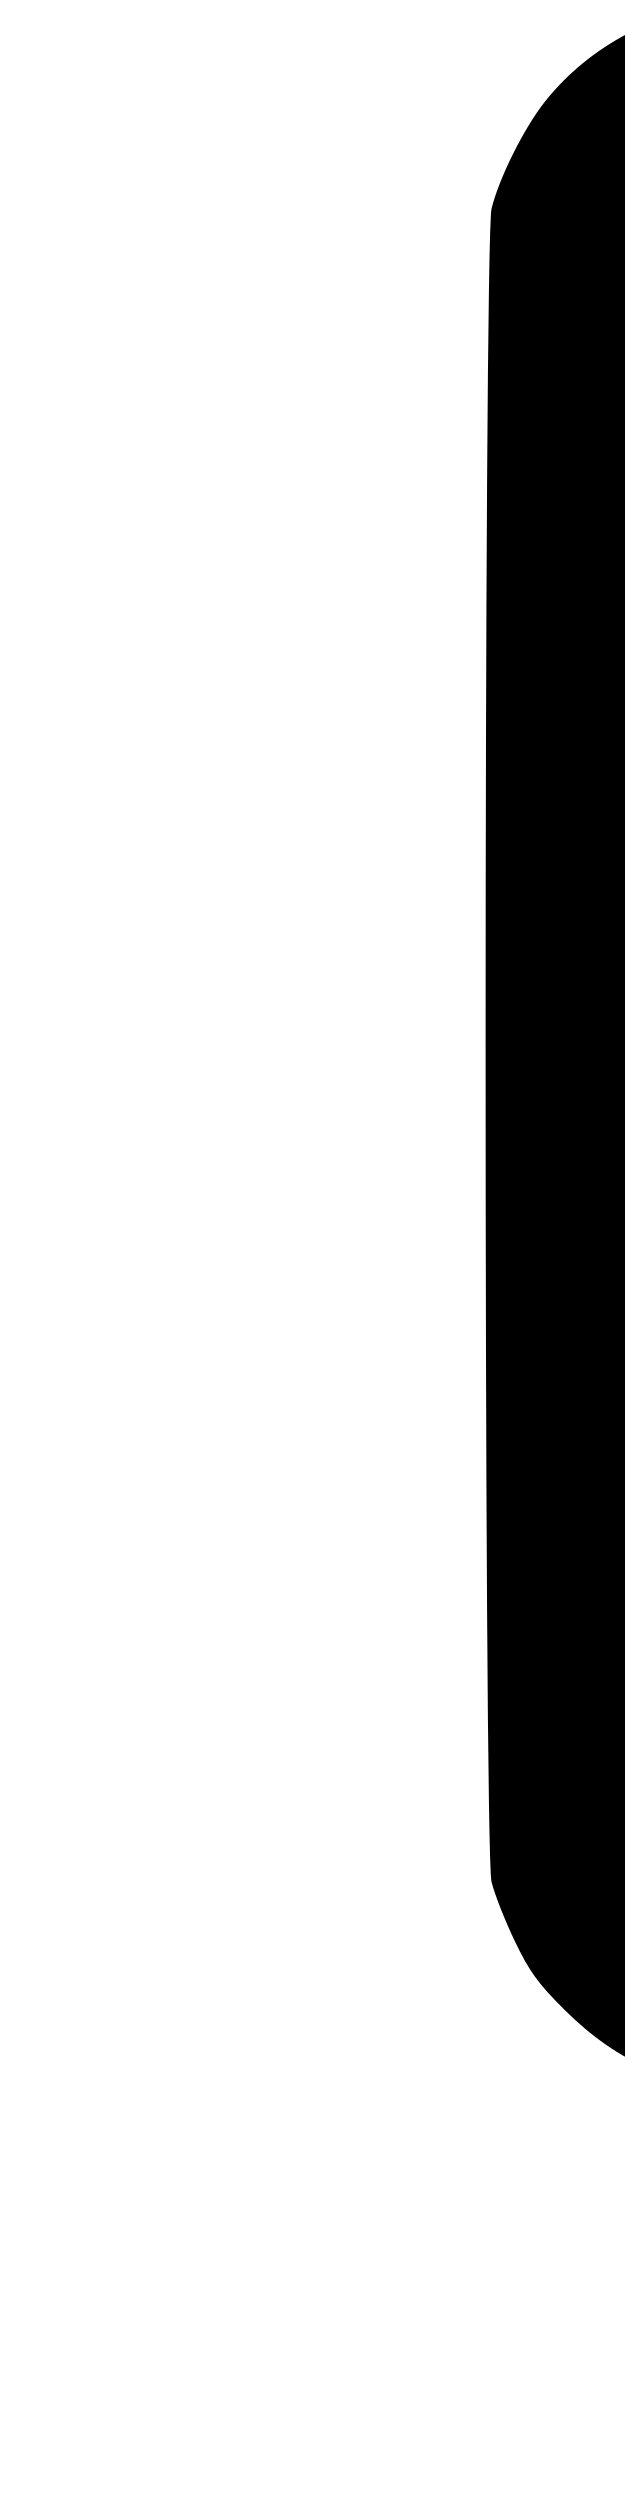
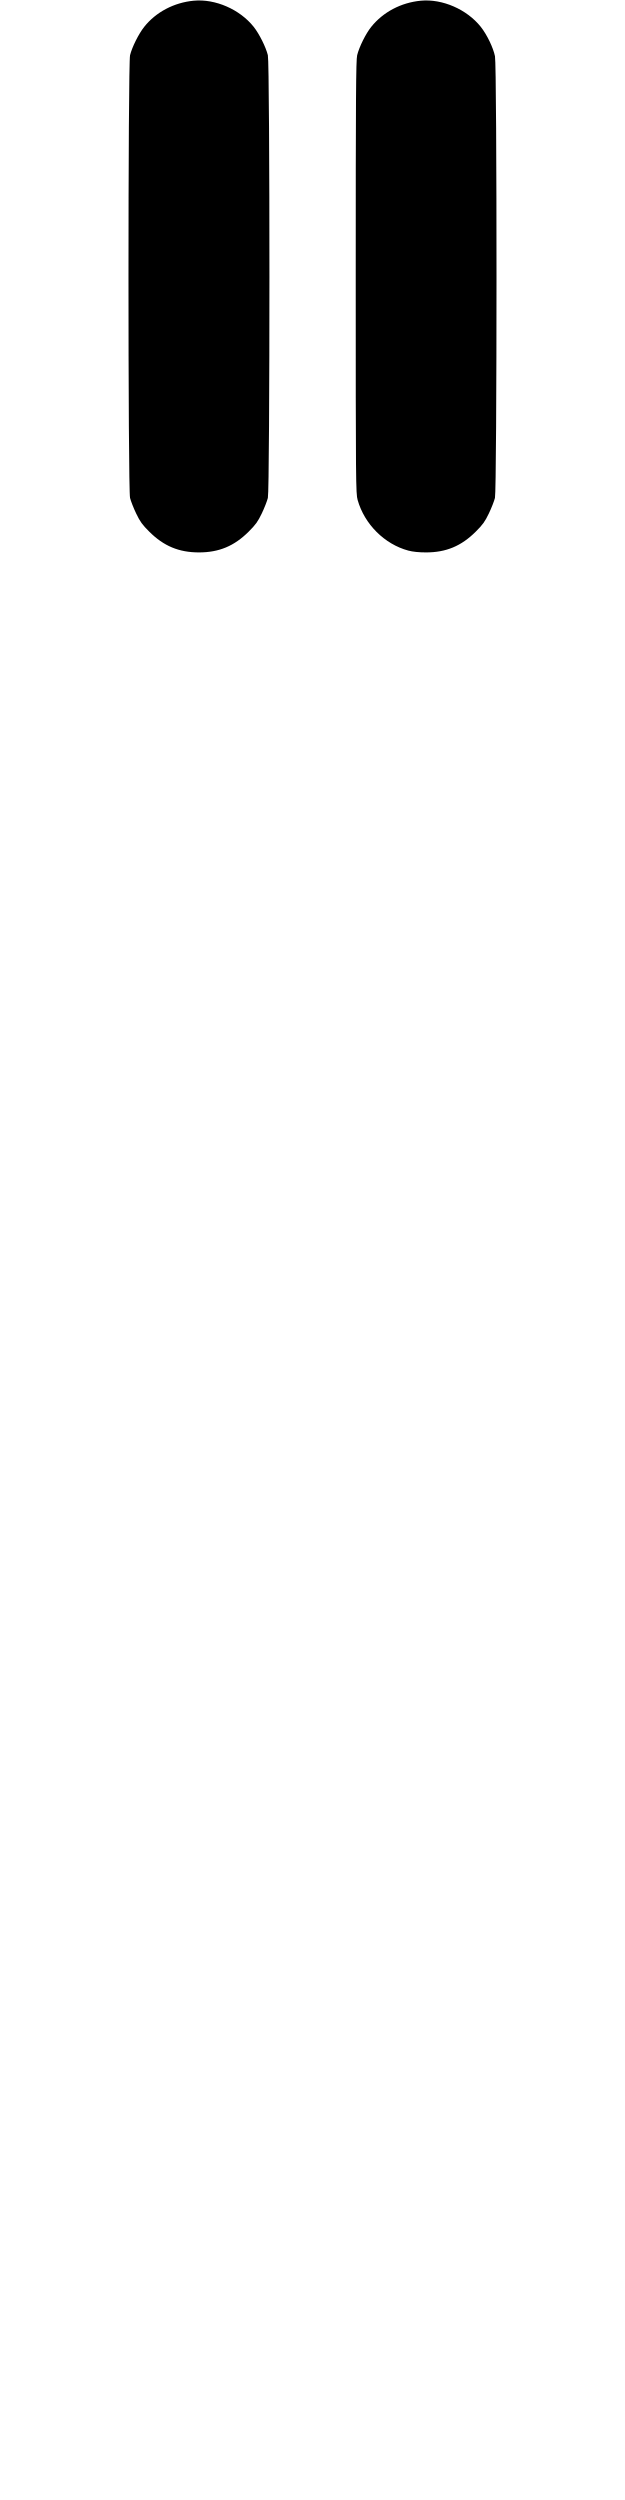
- <svg xmlns="http://www.w3.org/2000/svg" width="250" height="1000" viewBox="0 0 66.146 264.583" version="1.1" id="svg5">
+ <svg xmlns="http://www.w3.org/2000/svg" width="250" height="1000" viewBox="0 0 250 1000" version="1.1" id="svg5">
  <path d="M77.500 0.281 C 69.599 1.027,62.369 4.841,57.690 10.733 C 55.466 13.533,52.822 18.827,52.022 22.083 C 51.187 25.478,51.185 195.758,52.019 199.167 C 52.328 200.427,53.427 203.227,54.461 205.389 C 56.028 208.661,56.910 209.883,59.734 212.694 C 65.503 218.436,71.573 220.965,79.583 220.965 C 87.593 220.965,93.664 218.436,99.433 212.694 C 102.257 209.883,103.139 208.661,104.705 205.389 C 105.740 203.227,106.839 200.427,107.147 199.167 C 107.982 195.758,107.979 25.478,107.145 22.083 C 106.344 18.827,103.700 13.533,101.476 10.733 C 95.932 3.751,86.107 -0.532,77.500 0.281 M168.333 0.281 C 160.442 1.026,153.256 4.813,148.502 10.733 C 146.309 13.464,143.699 18.715,142.862 22.083 C 142.389 23.985,142.292 39.096,142.292 110.833 C 142.292 193.462,142.326 197.412,143.057 200.000 C 145.791 209.679,153.810 217.682,163.333 220.238 C 165.097 220.712,167.568 220.965,170.417 220.965 C 178.427 220.965,184.497 218.436,190.266 212.694 C 193.090 209.883,193.972 208.661,195.539 205.389 C 196.573 203.227,197.672 200.427,197.981 199.167 C 198.803 195.808,198.813 26.546,197.992 22.500 C 197.294 19.064,194.762 13.820,192.310 10.733 C 186.765 3.751,176.941 -0.532,168.333 0.281 " stroke="none" fill-rule="evenodd" fill="black" />
</svg>
